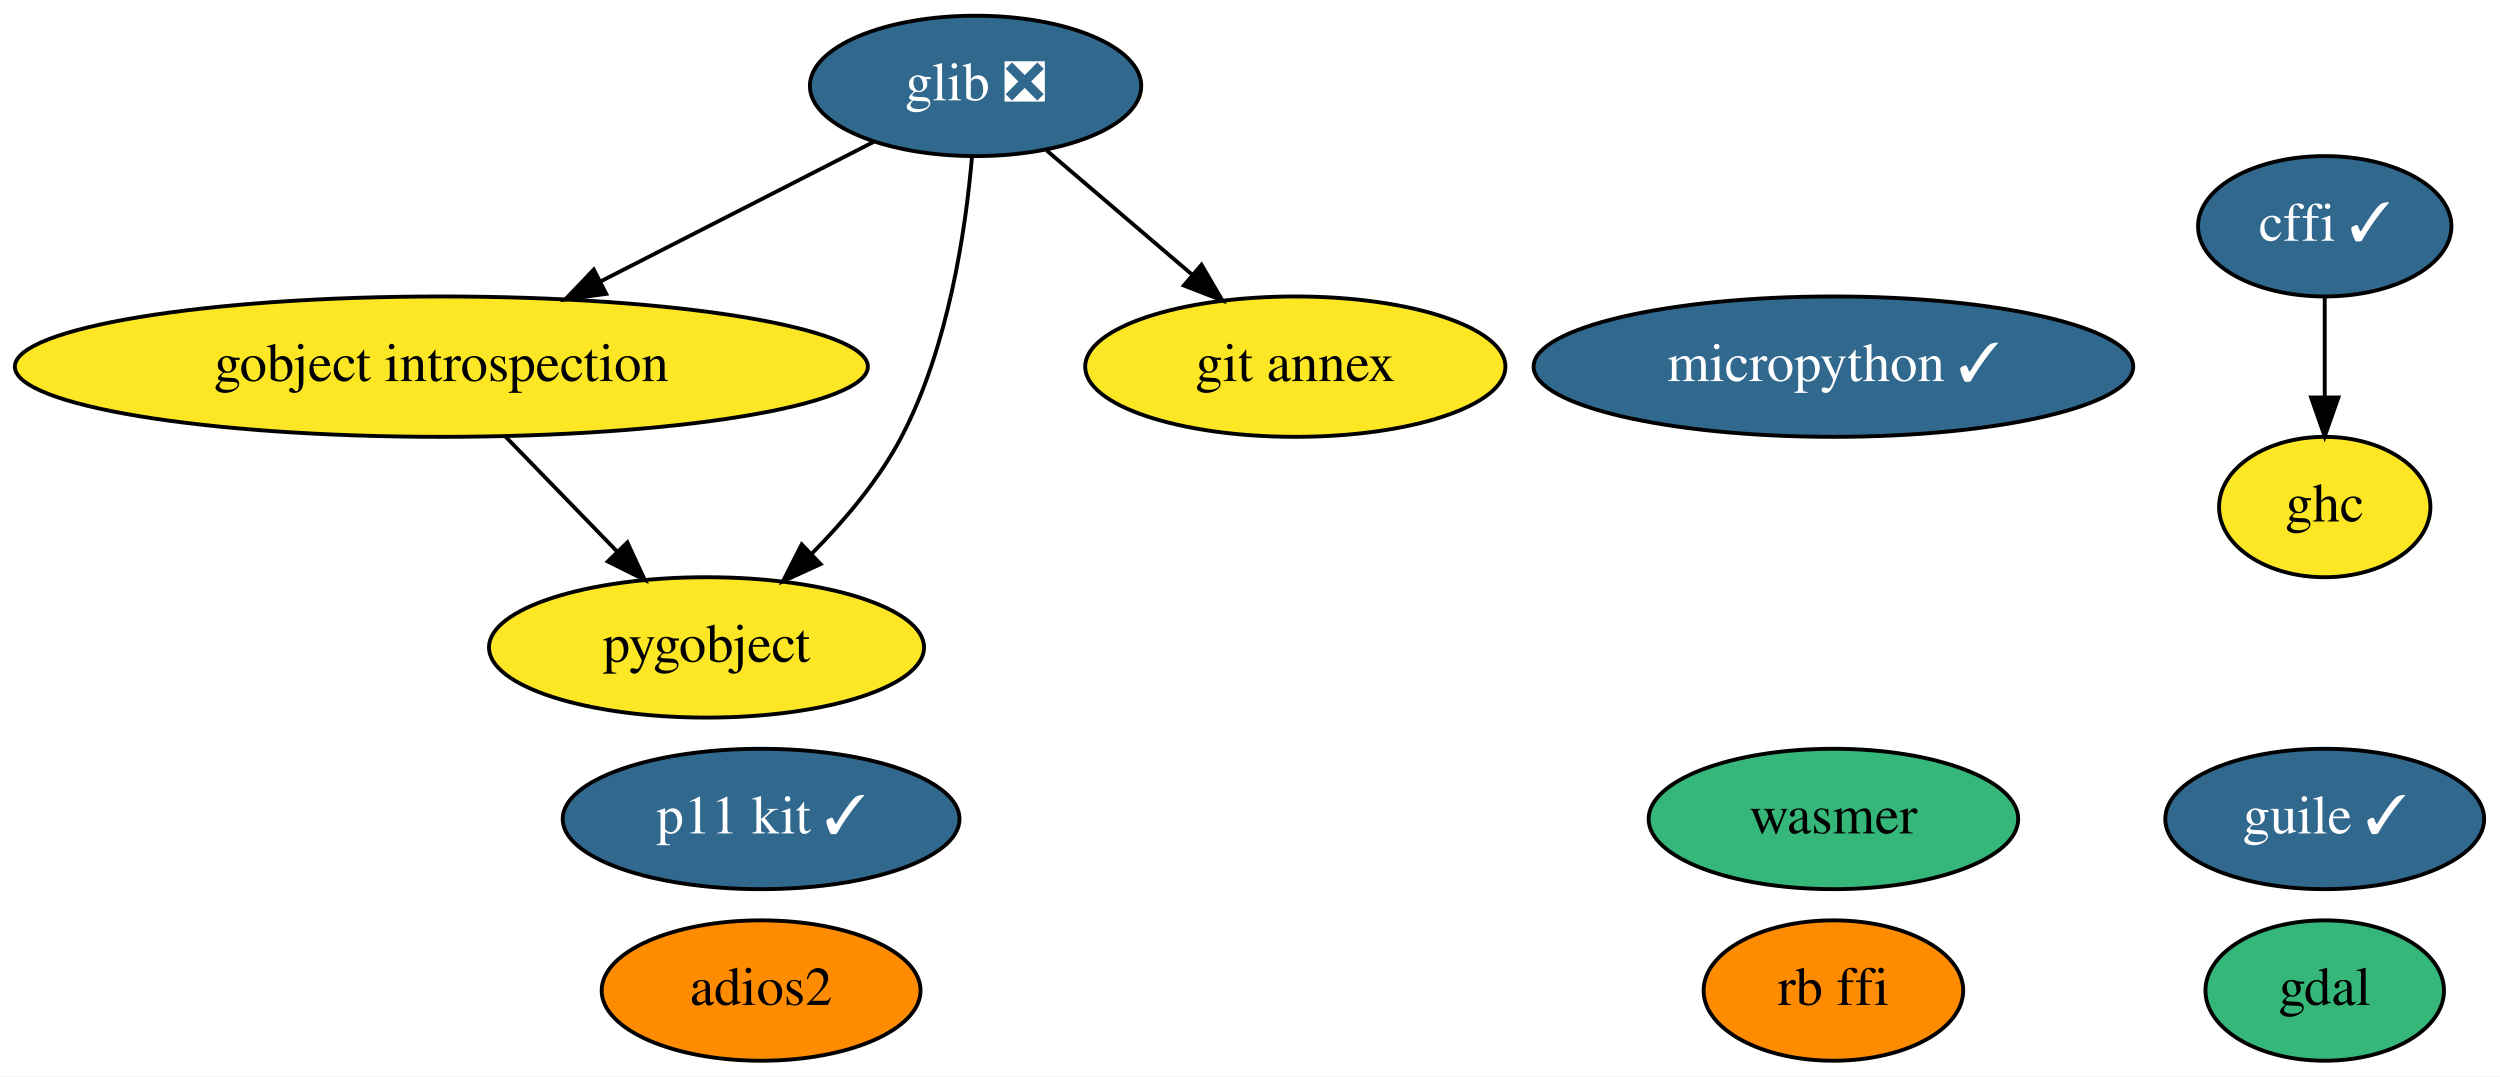
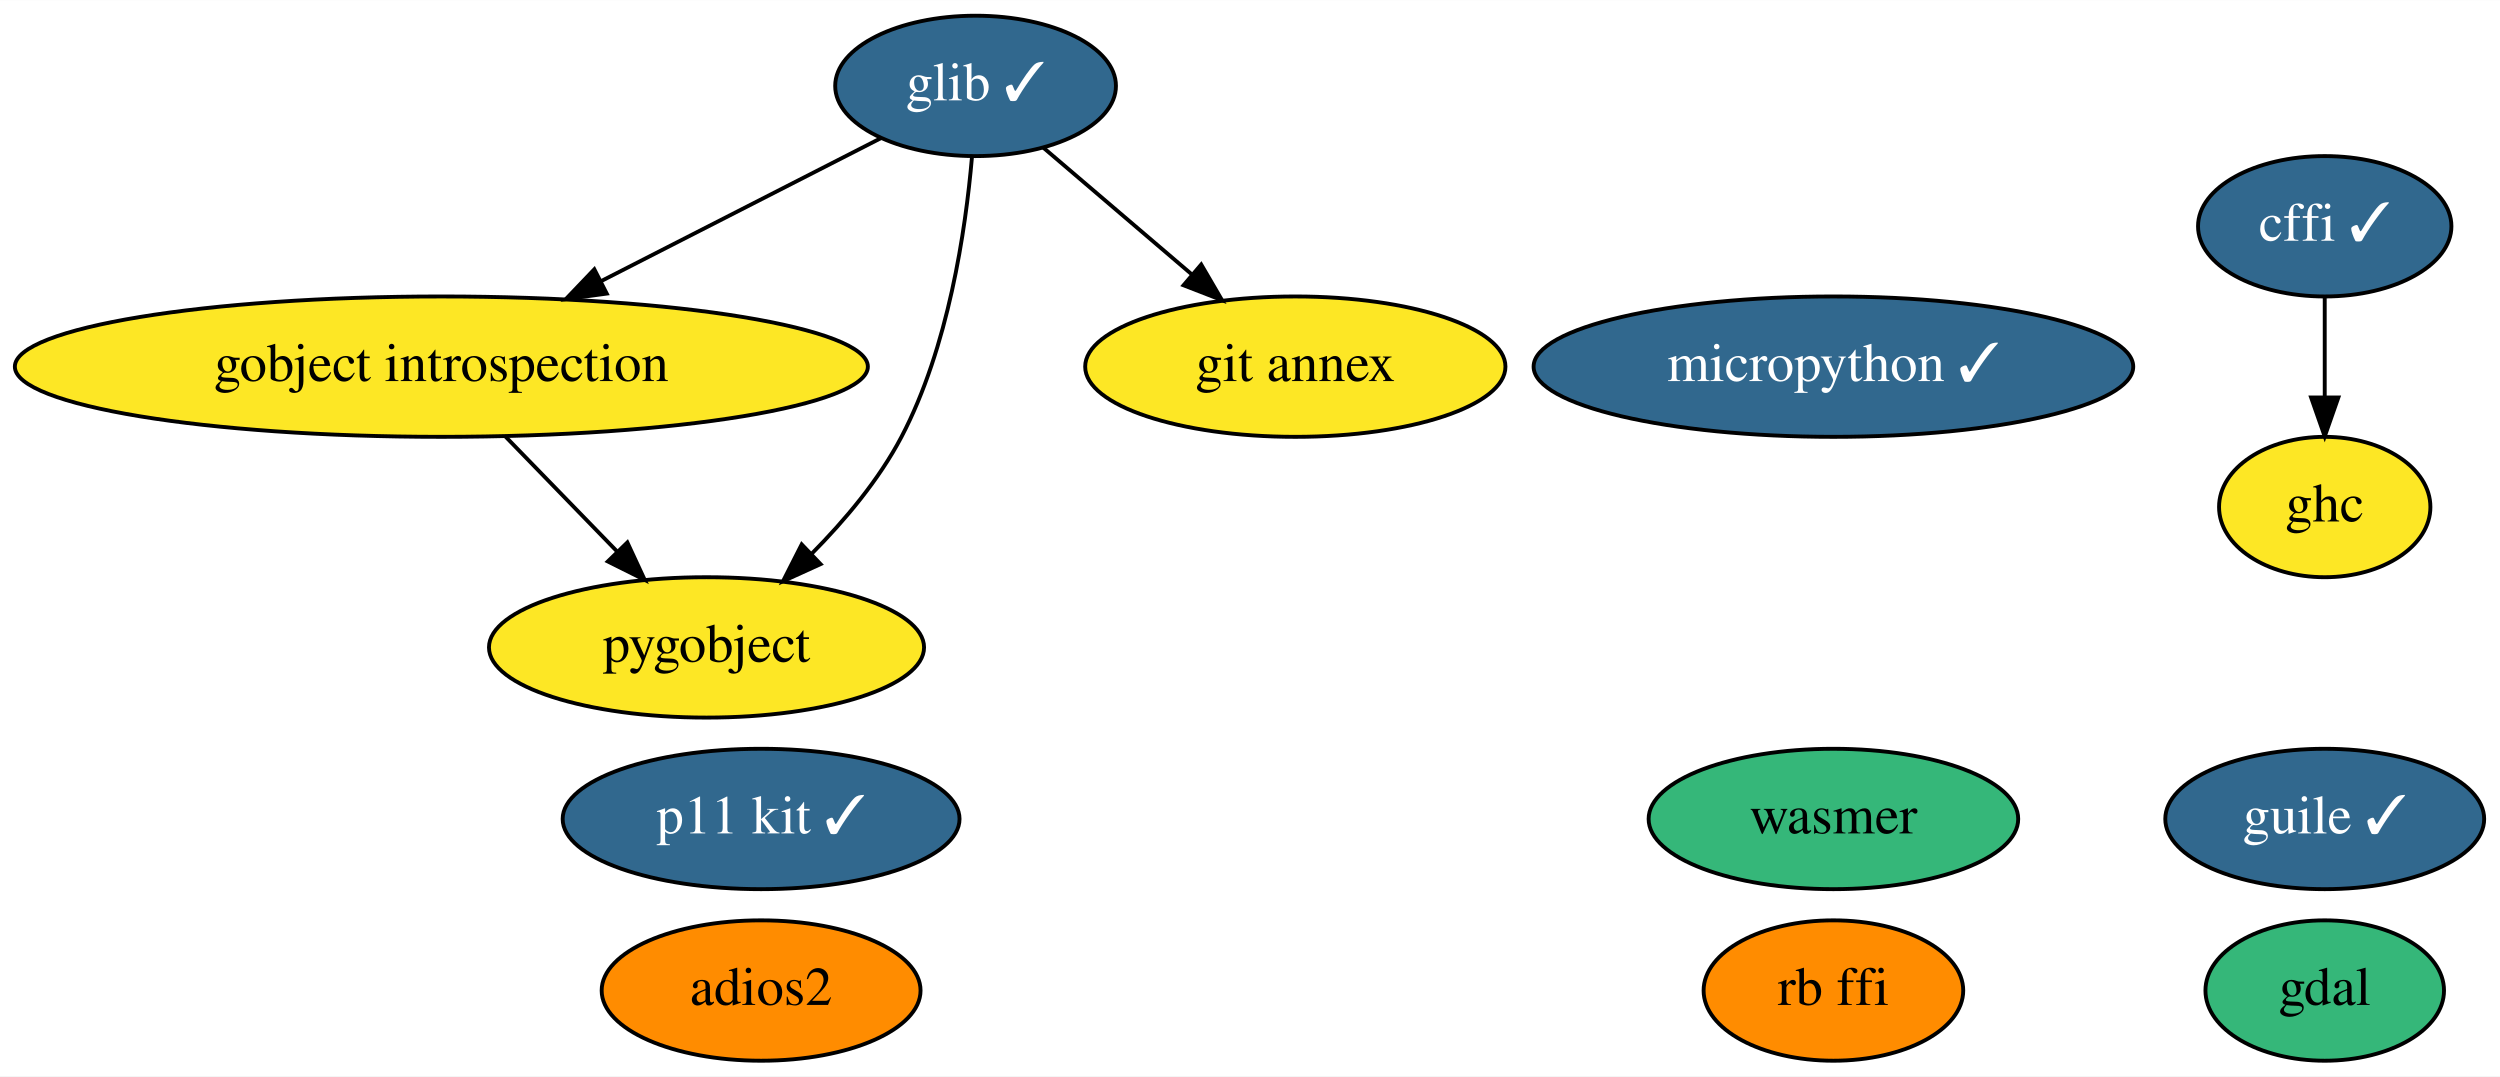
<svg xmlns="http://www.w3.org/2000/svg" xmlns:xlink="http://www.w3.org/1999/xlink" width="641pt" height="276pt" viewBox="0.00 0.00 641.14 276.00">
  <g id="graph0" class="graph" transform="scale(1 1) rotate(0) translate(4 272)">
    <polygon fill="white" stroke="transparent" points="-4,4 -4,-272 637.14,-272 637.14,4 -4,4" />
    <g id="node1" class="node">
      <g id="a_node1">
        <a xlink:href="https://github.com/conda-forge/cffi-feedstock/pull/36" xlink:title="cffi ✓">
          <ellipse fill="#31688e" stroke="black" cx="592.19" cy="-214" rx="32.49" ry="18" />
          <text text-anchor="middle" x="592.19" y="-210.3" font-family="Times,serif" font-size="14.00" fill="white">cffi ✓</text>
        </a>
      </g>
    </g>
    <g id="node8" class="node">
      <g id="a_node8">
        <a xlink:href="https://github.com/conda-forge/ghc-feedstock" xlink:title="ghc">
          <ellipse fill="#fde725" stroke="black" cx="592.19" cy="-142" rx="27.1" ry="18" />
          <text text-anchor="middle" x="592.19" y="-138.3" font-family="Times,serif" font-size="14.00">ghc</text>
        </a>
      </g>
    </g>
    <g id="edge1" class="edge">
      <path fill="none" stroke="black" d="M592.19,-195.7C592.19,-187.98 592.19,-178.71 592.19,-170.11" />
      <polygon fill="black" stroke="black" points="595.69,-170.1 592.19,-160.1 588.69,-170.1 595.69,-170.1" />
    </g>
    <g id="node2" class="node">
      <g id="a_node2">
        <a xlink:href="https://github.com/conda-forge/gdal-feedstock" xlink:title="gdal">
          <ellipse fill="#35b779" stroke="black" cx="592.19" cy="-18" rx="30.59" ry="18" />
          <text text-anchor="middle" x="592.19" y="-14.3" font-family="Times,serif" font-size="14.00">gdal</text>
        </a>
      </g>
    </g>
    <g id="node3" class="node">
      <g id="a_node3">
-         <a xlink:href="https://github.com/conda-forge/glib-feedstock/pull/110" xlink:title="glib ❎">
-           <ellipse fill="#31688e" stroke="black" cx="246.19" cy="-250" rx="42.49" ry="18" />
-           <text text-anchor="middle" x="246.19" y="-246.3" font-family="Times,serif" font-size="14.00" fill="white">glib ❎</text>
+         <a xlink:href="https://github.com/conda-forge/glib-feedstock/pull/110" xlink:title="glib ✓">
+           <ellipse fill="#31688e" stroke="black" cx="246.19" cy="-250" rx="36" ry="18" />
+           <text text-anchor="middle" x="246.19" y="-246.3" font-family="Times,serif" font-size="14.00" fill="white">glib ✓</text>
        </a>
      </g>
    </g>
    <g id="node4" class="node">
      <g id="a_node4">
        <a xlink:href="https://github.com/conda-forge/gobject-introspection-feedstock" xlink:title="gobject introspection">
          <ellipse fill="#fde725" stroke="black" cx="109.19" cy="-178" rx="109.38" ry="18" />
          <text text-anchor="middle" x="109.19" y="-174.3" font-family="Times,serif" font-size="14.00">gobject introspection</text>
        </a>
      </g>
    </g>
    <g id="edge2" class="edge">
-       <path fill="none" stroke="black" d="M220.1,-235.67C200.31,-225.56 172.74,-211.47 150.04,-199.87" />
-       <polygon fill="black" stroke="black" points="151.46,-196.67 140.96,-195.23 148.28,-202.9 151.46,-196.67" />
+       <path fill="none" stroke="black" d="M222.01,-236.65C202.14,-226.49 173.55,-211.89 150.13,-199.92" />
+       <polygon fill="black" stroke="black" points="151.6,-196.74 141.1,-195.31 148.42,-202.97 151.6,-196.74" />
    </g>
    <g id="node5" class="node">
      <g id="a_node5">
        <a xlink:href="https://github.com/conda-forge/pygobject-feedstock" xlink:title="pygobject">
          <ellipse fill="#fde725" stroke="black" cx="177.19" cy="-106" rx="55.79" ry="18" />
          <text text-anchor="middle" x="177.19" y="-102.3" font-family="Times,serif" font-size="14.00">pygobject</text>
        </a>
      </g>
    </g>
    <g id="edge3" class="edge">
      <path fill="none" stroke="black" d="M245.26,-231.67C243.64,-213.02 239.23,-182.94 227.19,-160 221.42,-149 212.71,-138.64 204.18,-130.04" />
      <polygon fill="black" stroke="black" points="206.44,-127.36 196.8,-122.97 201.6,-132.42 206.44,-127.36" />
    </g>
    <g id="node6" class="node">
      <g id="a_node6">
        <a xlink:href="https://github.com/conda-forge/git-annex-feedstock" xlink:title="git annex">
          <ellipse fill="#fde725" stroke="black" cx="328.19" cy="-178" rx="53.89" ry="18" />
          <text text-anchor="middle" x="328.19" y="-174.3" font-family="Times,serif" font-size="14.00">git annex</text>
        </a>
      </g>
    </g>
    <g id="edge4" class="edge">
-       <path fill="none" stroke="black" d="M264.39,-233.46C275.38,-224.08 289.58,-211.96 301.79,-201.54" />
-       <polygon fill="black" stroke="black" points="304.14,-204.13 309.47,-194.98 299.6,-198.81 304.14,-204.13" />
+       <path fill="none" stroke="black" d="M263.58,-234.15C274.61,-224.74 289.1,-212.37 301.56,-201.73" />
+       <polygon fill="black" stroke="black" points="304.06,-204.2 309.4,-195.04 299.52,-198.87 304.06,-204.2" />
    </g>
    <g id="edge5" class="edge">
      <path fill="none" stroke="black" d="M125.65,-160.05C134.21,-151.24 144.81,-140.33 154.17,-130.69" />
      <polygon fill="black" stroke="black" points="156.89,-132.92 161.35,-123.31 151.87,-128.04 156.89,-132.92" />
    </g>
    <g id="node7" class="node">
      <g id="a_node7">
        <a xlink:href="https://github.com/conda-forge/p11-kit-feedstock/pull/13" xlink:title="p11 kit ✓">
          <ellipse fill="#31688e" stroke="black" cx="191.19" cy="-62" rx="50.89" ry="18" />
          <text text-anchor="middle" x="191.19" y="-58.3" font-family="Times,serif" font-size="14.00" fill="white">p11 kit ✓</text>
        </a>
      </g>
    </g>
    <g id="node9" class="node">
      <g id="a_node9">
        <a xlink:href="https://github.com/conda-forge/guile-feedstock/pull/10" xlink:title="guile ✓">
          <ellipse fill="#31688e" stroke="black" cx="592.19" cy="-62" rx="40.89" ry="18" />
          <text text-anchor="middle" x="592.19" y="-58.3" font-family="Times,serif" font-size="14.00" fill="white">guile ✓</text>
        </a>
      </g>
    </g>
    <g id="node10" class="node">
      <g id="a_node10">
        <a xlink:href="https://github.com/conda-forge/adios2-feedstock" xlink:title="adios2">
          <ellipse fill="#ff8c00" stroke="black" cx="191.19" cy="-18" rx="40.89" ry="18" />
          <text text-anchor="middle" x="191.19" y="-14.3" font-family="Times,serif" font-size="14.00">adios2</text>
        </a>
      </g>
    </g>
    <g id="node11" class="node">
      <g id="a_node11">
        <a xlink:href="https://github.com/conda-forge/rb-ffi-feedstock" xlink:title="rb ffi">
          <ellipse fill="#ff8c00" stroke="black" cx="466.19" cy="-18" rx="33.29" ry="18" />
          <text text-anchor="middle" x="466.19" y="-14.3" font-family="Times,serif" font-size="14.00">rb ffi</text>
        </a>
      </g>
    </g>
    <g id="node12" class="node">
      <g id="a_node12">
        <a xlink:href="https://github.com/conda-forge/micropython-feedstock/pull/7" xlink:title="micropython ✓">
          <ellipse fill="#31688e" stroke="black" cx="466.19" cy="-178" rx="76.89" ry="18" />
          <text text-anchor="middle" x="466.19" y="-174.3" font-family="Times,serif" font-size="14.00" fill="white">micropython ✓</text>
        </a>
      </g>
    </g>
    <g id="node13" class="node">
      <g id="a_node13">
        <a xlink:href="https://github.com/conda-forge/wasmer-feedstock" xlink:title="wasmer">
          <ellipse fill="#35b779" stroke="black" cx="466.19" cy="-62" rx="47.39" ry="18" />
          <text text-anchor="middle" x="466.19" y="-58.3" font-family="Times,serif" font-size="14.00">wasmer</text>
        </a>
      </g>
    </g>
  </g>
</svg>
